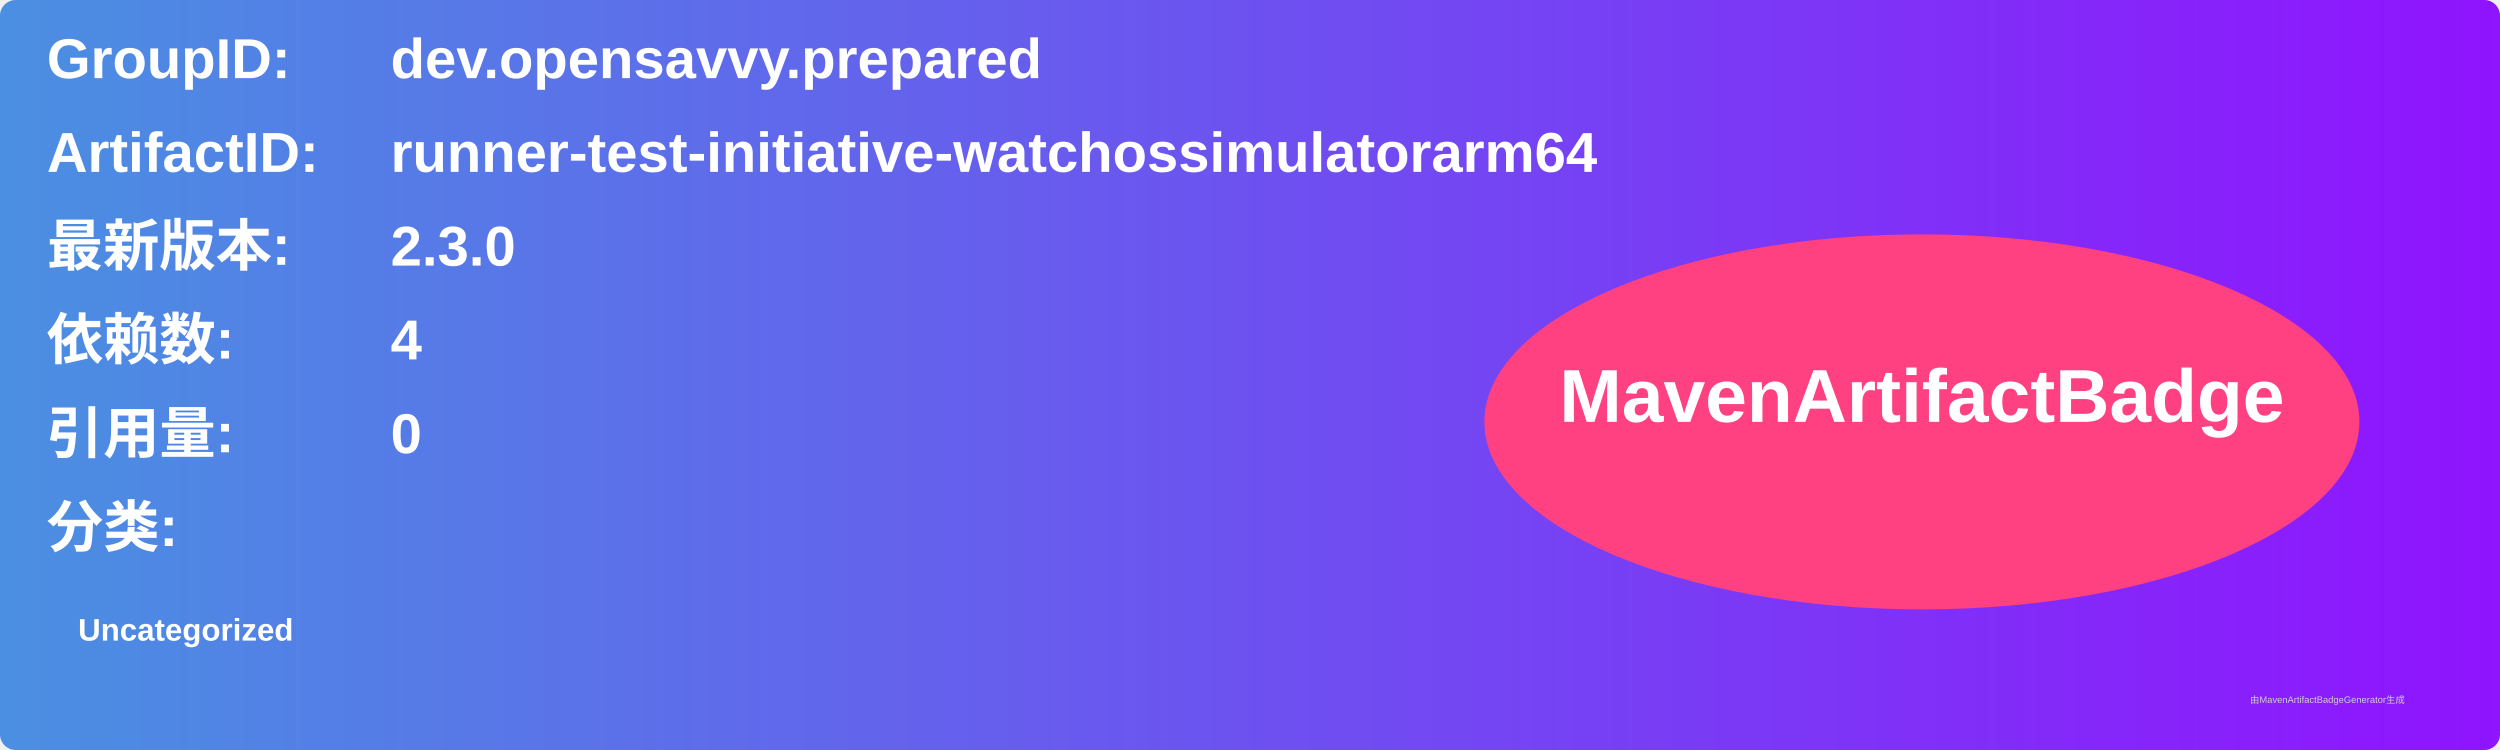
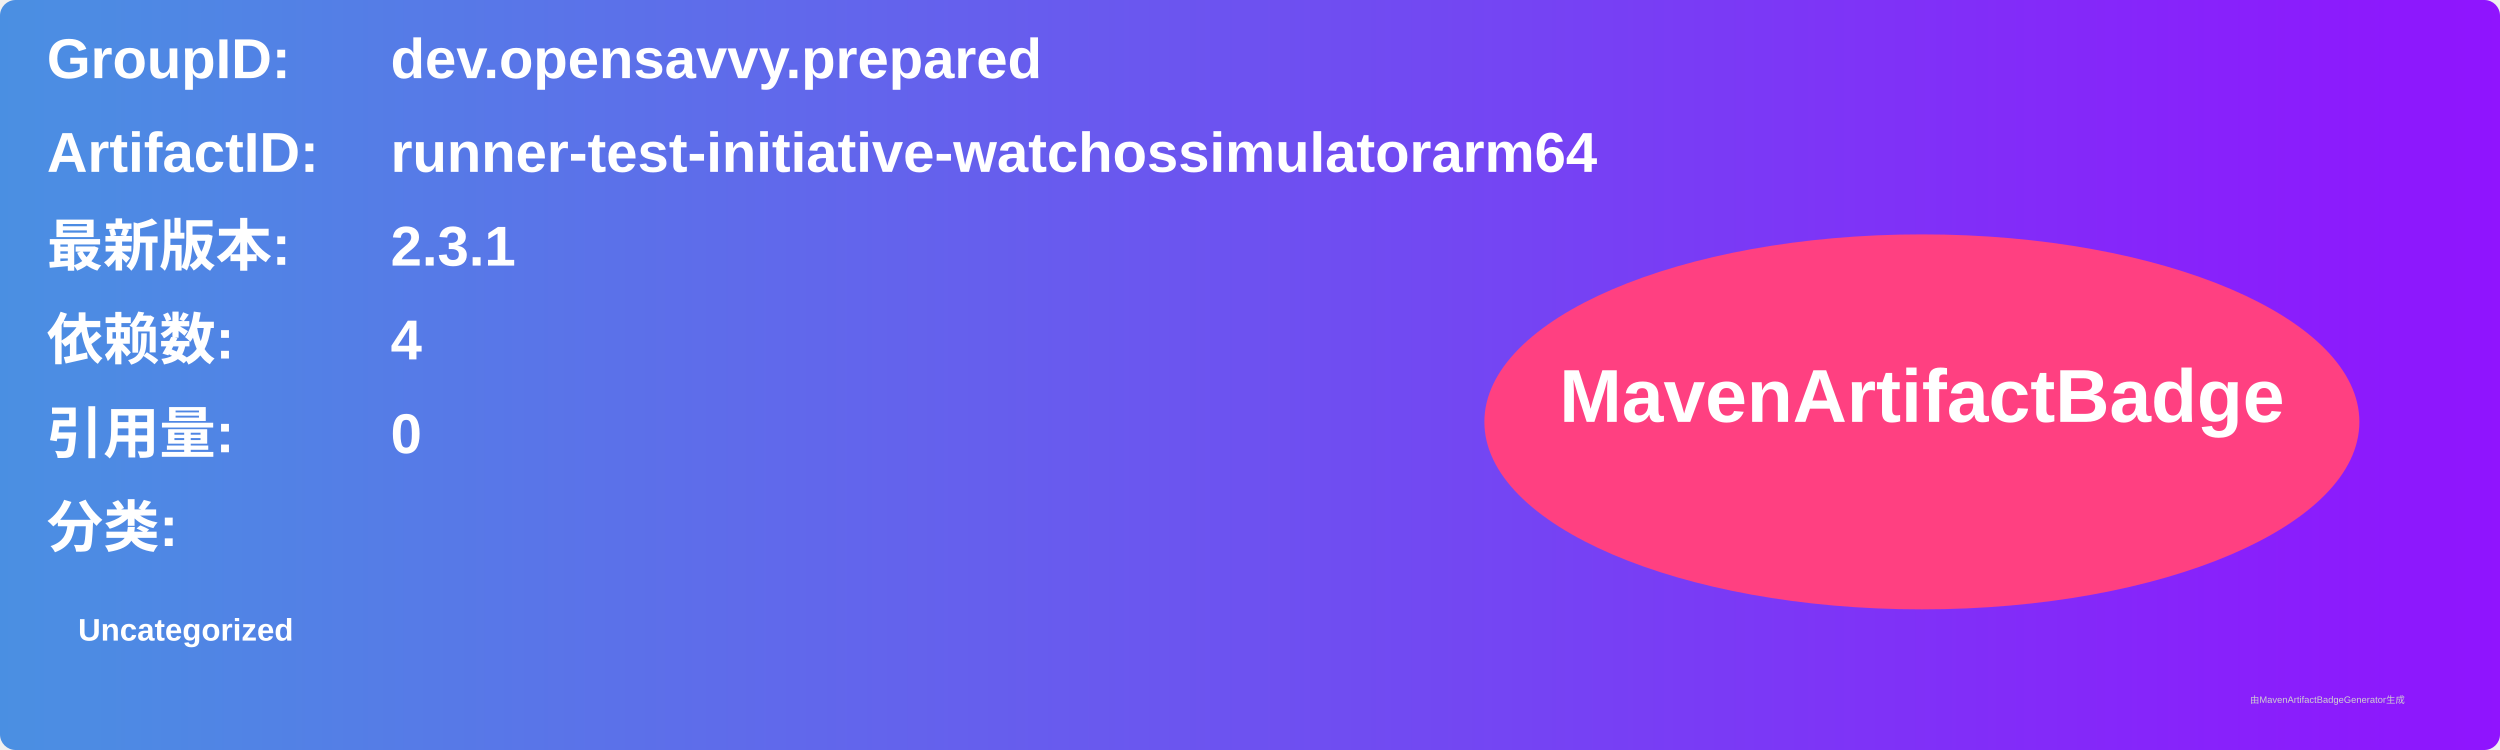
<svg xmlns="http://www.w3.org/2000/svg" width="800" height="240" viewBox="0 0 800 240">
  <linearGradient id="grad" x1="0%" y1="0%" x2="100%" y2="0%">
    <stop offset="0%" stop-color="#4a90e2" />
    <stop offset="100%" stop-color="#9013fe" />
  </linearGradient>
  <rect width="100%" height="100%" rx="5" ry="5" fill="url(#grad)" />
  <g transform="translate(15, 15)">
    <text x="0" y="10" font-family="Arial" font-size="18" fill="white" font-weight="bold" width="260">GroupID:</text>
    <text x="110" y="10" font-family="Arial" font-size="18" fill="white" font-weight="bold" width="460">dev.opensavvy.prepared</text>
    <text x="0" y="40" font-family="Arial" font-size="18" fill="white" font-weight="bold" width="260">ArtifactID:</text>
    <text x="110" y="40" font-family="Arial" font-size="18" fill="white" font-weight="bold" width="460">runner-test-initiative-watchossimulatorarm64</text>
    <text x="0" y="70" font-family="Arial" font-size="18" fill="white" font-weight="bold">最新版本:</text>
    <text x="110" y="70" font-family="Arial" font-size="18" fill="white" font-weight="bold">
-       <tspan font-weight="bold">2.3.0</tspan>
+       <tspan font-weight="bold">2.3.1</tspan>
    </text>
    <text x="0" y="100" font-family="Arial" font-size="18" fill="white" font-weight="bold">依赖数: </text>
    <text x="110" y="100" font-family="Arial" font-size="18" fill="white">
      <tspan font-weight="bold">4</tspan>
    </text>
    <text x="0" y="130" font-family="Arial" font-size="18" fill="white" font-weight="bold">引用量: </text>
    <text x="110" y="130" font-family="Arial" font-size="18" fill="white">
      <tspan font-weight="bold">0</tspan>
    </text>
    <text x="0" y="160" font-family="Arial" font-size="18" fill="white" font-weight="bold">分类:</text>
    <text x="10" y="190" font-family="Arial" font-size="10" fill="white">
      <tspan font-weight="bold">Uncategorized</tspan>
    </text>
    <ellipse cx="600" cy="120" rx="140" ry="60" fill="#ff4081" />
    <text x="600" y="120" text-anchor="middle" font-family="Arial" font-size="24" fill="white" font-weight="bold">MavenArtifactBadge</text>
  </g>
  <text x="720" y="225" font-family="Arial" font-size="3" fill="#d0d0d0">由MavenArtifactBadgeGenerator生成</text>
</svg>
